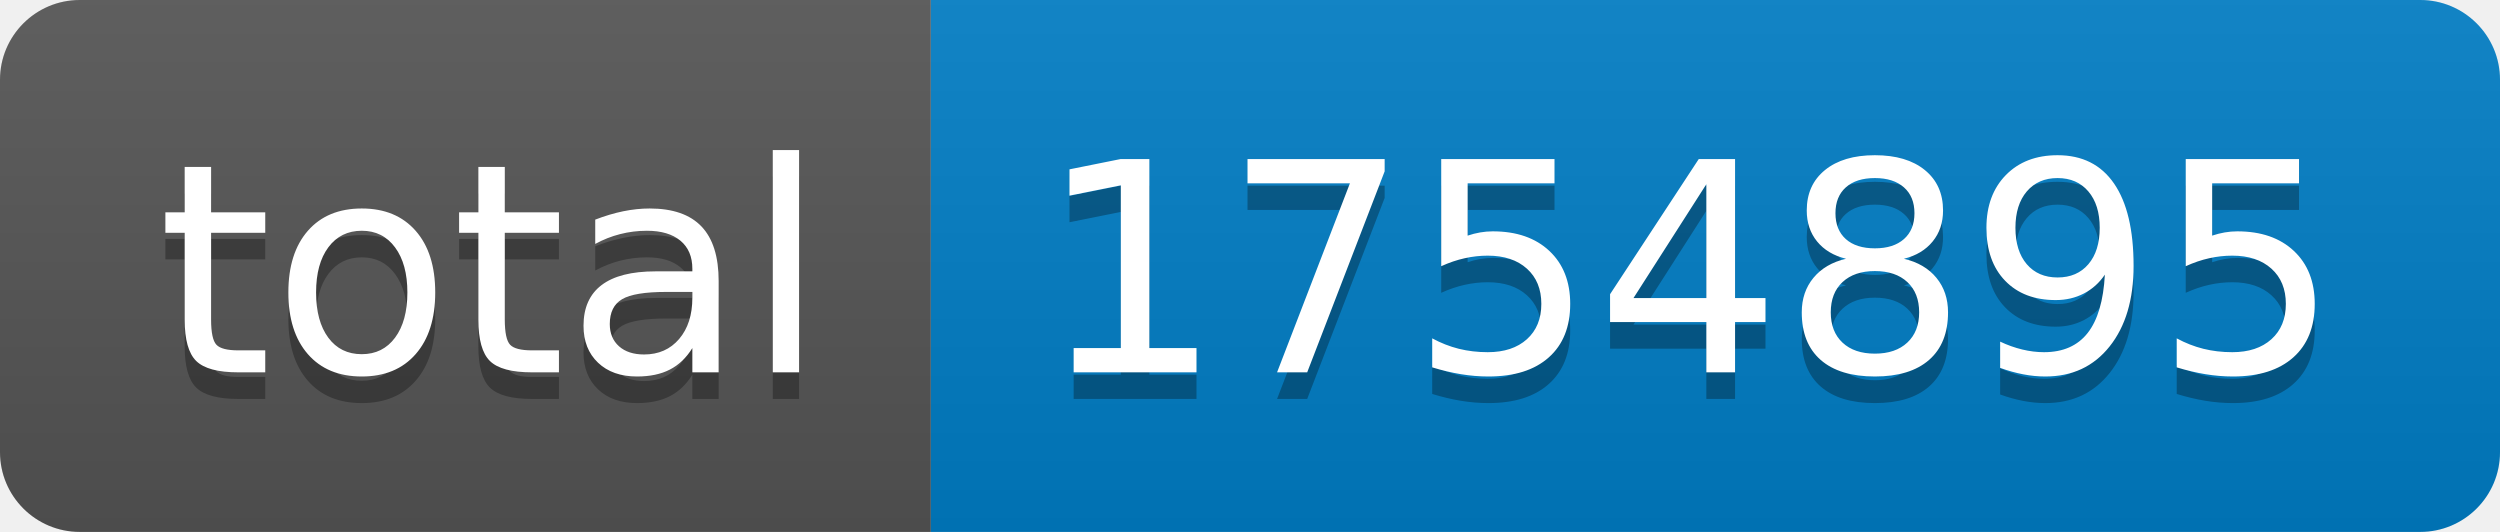
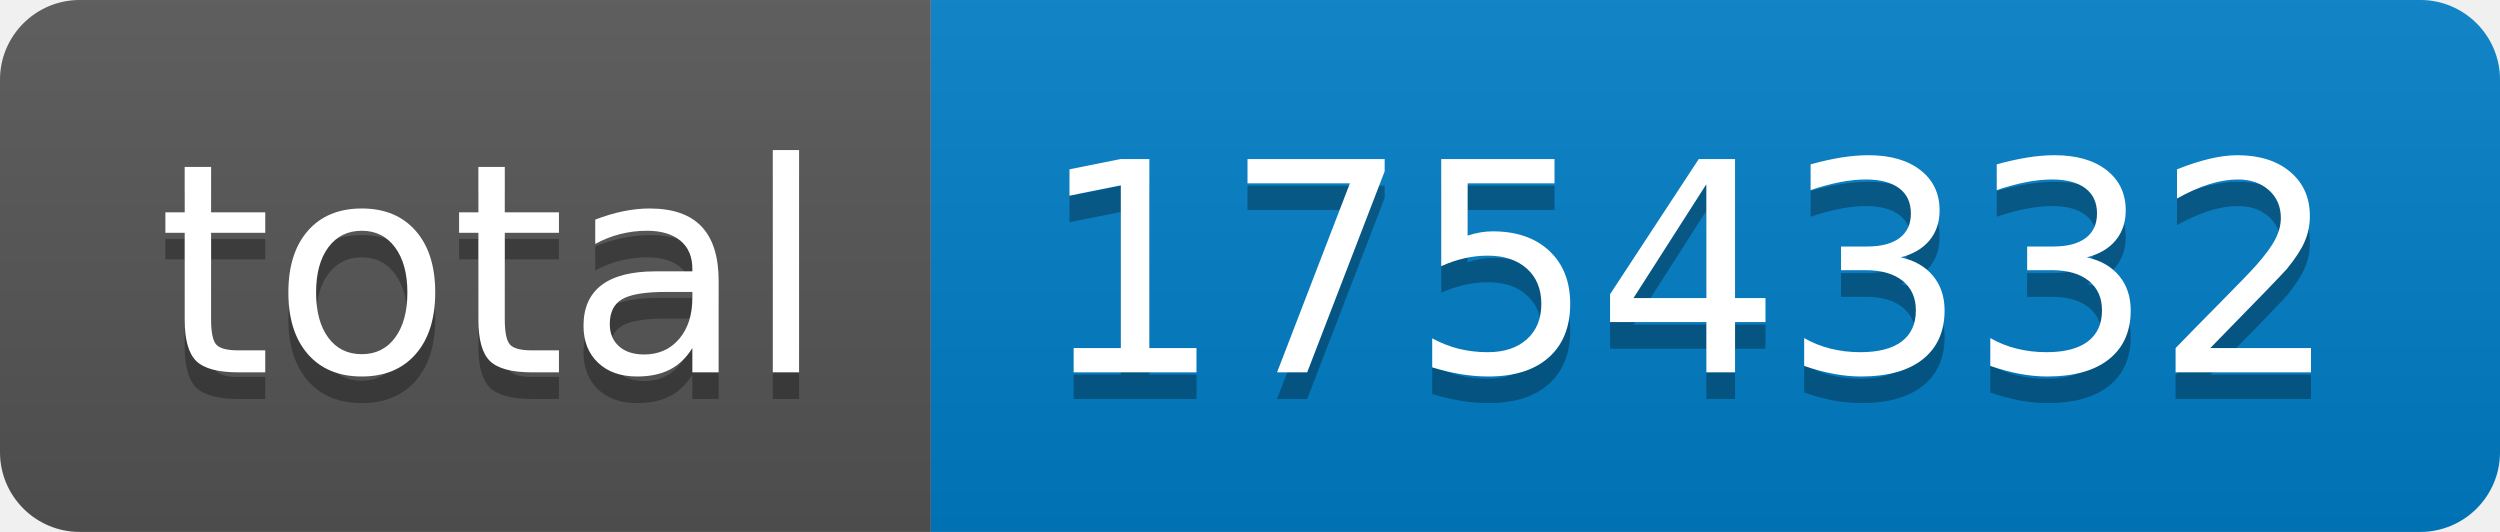
- <svg xmlns="http://www.w3.org/2000/svg" width="94" height="20" role="img" aria-label="total: 1754895">
+ <svg xmlns="http://www.w3.org/2000/svg" width="94" height="20" role="img" aria-label="total: 1754332">
  <linearGradient id="s" x2="0" y2="100%">
    <stop offset="0" stop-color="#bbb" stop-opacity=".1" />
    <stop offset="1" stop-opacity=".1" />
  </linearGradient>
  <clipPath id="r">
    <rect width="94" height="20" rx="3" fill="#fff" />
  </clipPath>
  <g clip-path="url(#r)">
    <rect width="35" height="20" fill="#555" />
    <rect x="35" width="59" height="20" fill="#007ec6" />
    <rect width="94" height="20" fill="url(#s)" />
  </g>
  <g fill="#fff" text-anchor="middle" font-family="Verdana,Geneva,DejaVu Sans,sans-serif" text-rendering="geometricPrecision" font-size="110">
    <text aria-hidden="true" x="185" y="150" fill="#010101" fill-opacity=".3" transform="scale(.1)" textLength="250">total</text>
    <text x="185" y="140" transform="scale(.1)" fill="#fff" textLength="250">total</text>
-     <text aria-hidden="true" x="635" y="150" fill="#010101" fill-opacity=".3" transform="scale(.1)" textLength="490">1754895</text>
-     <text x="635" y="140" transform="scale(.1)" fill="#fff" textLength="490">1754895</text>
+     <text aria-hidden="true" x="635" y="150" fill="#010101" fill-opacity=".3" transform="scale(.1)" textLength="490">1754332</text>
+     <text x="635" y="140" transform="scale(.1)" fill="#fff" textLength="490">1754332</text>
  </g>
</svg>
